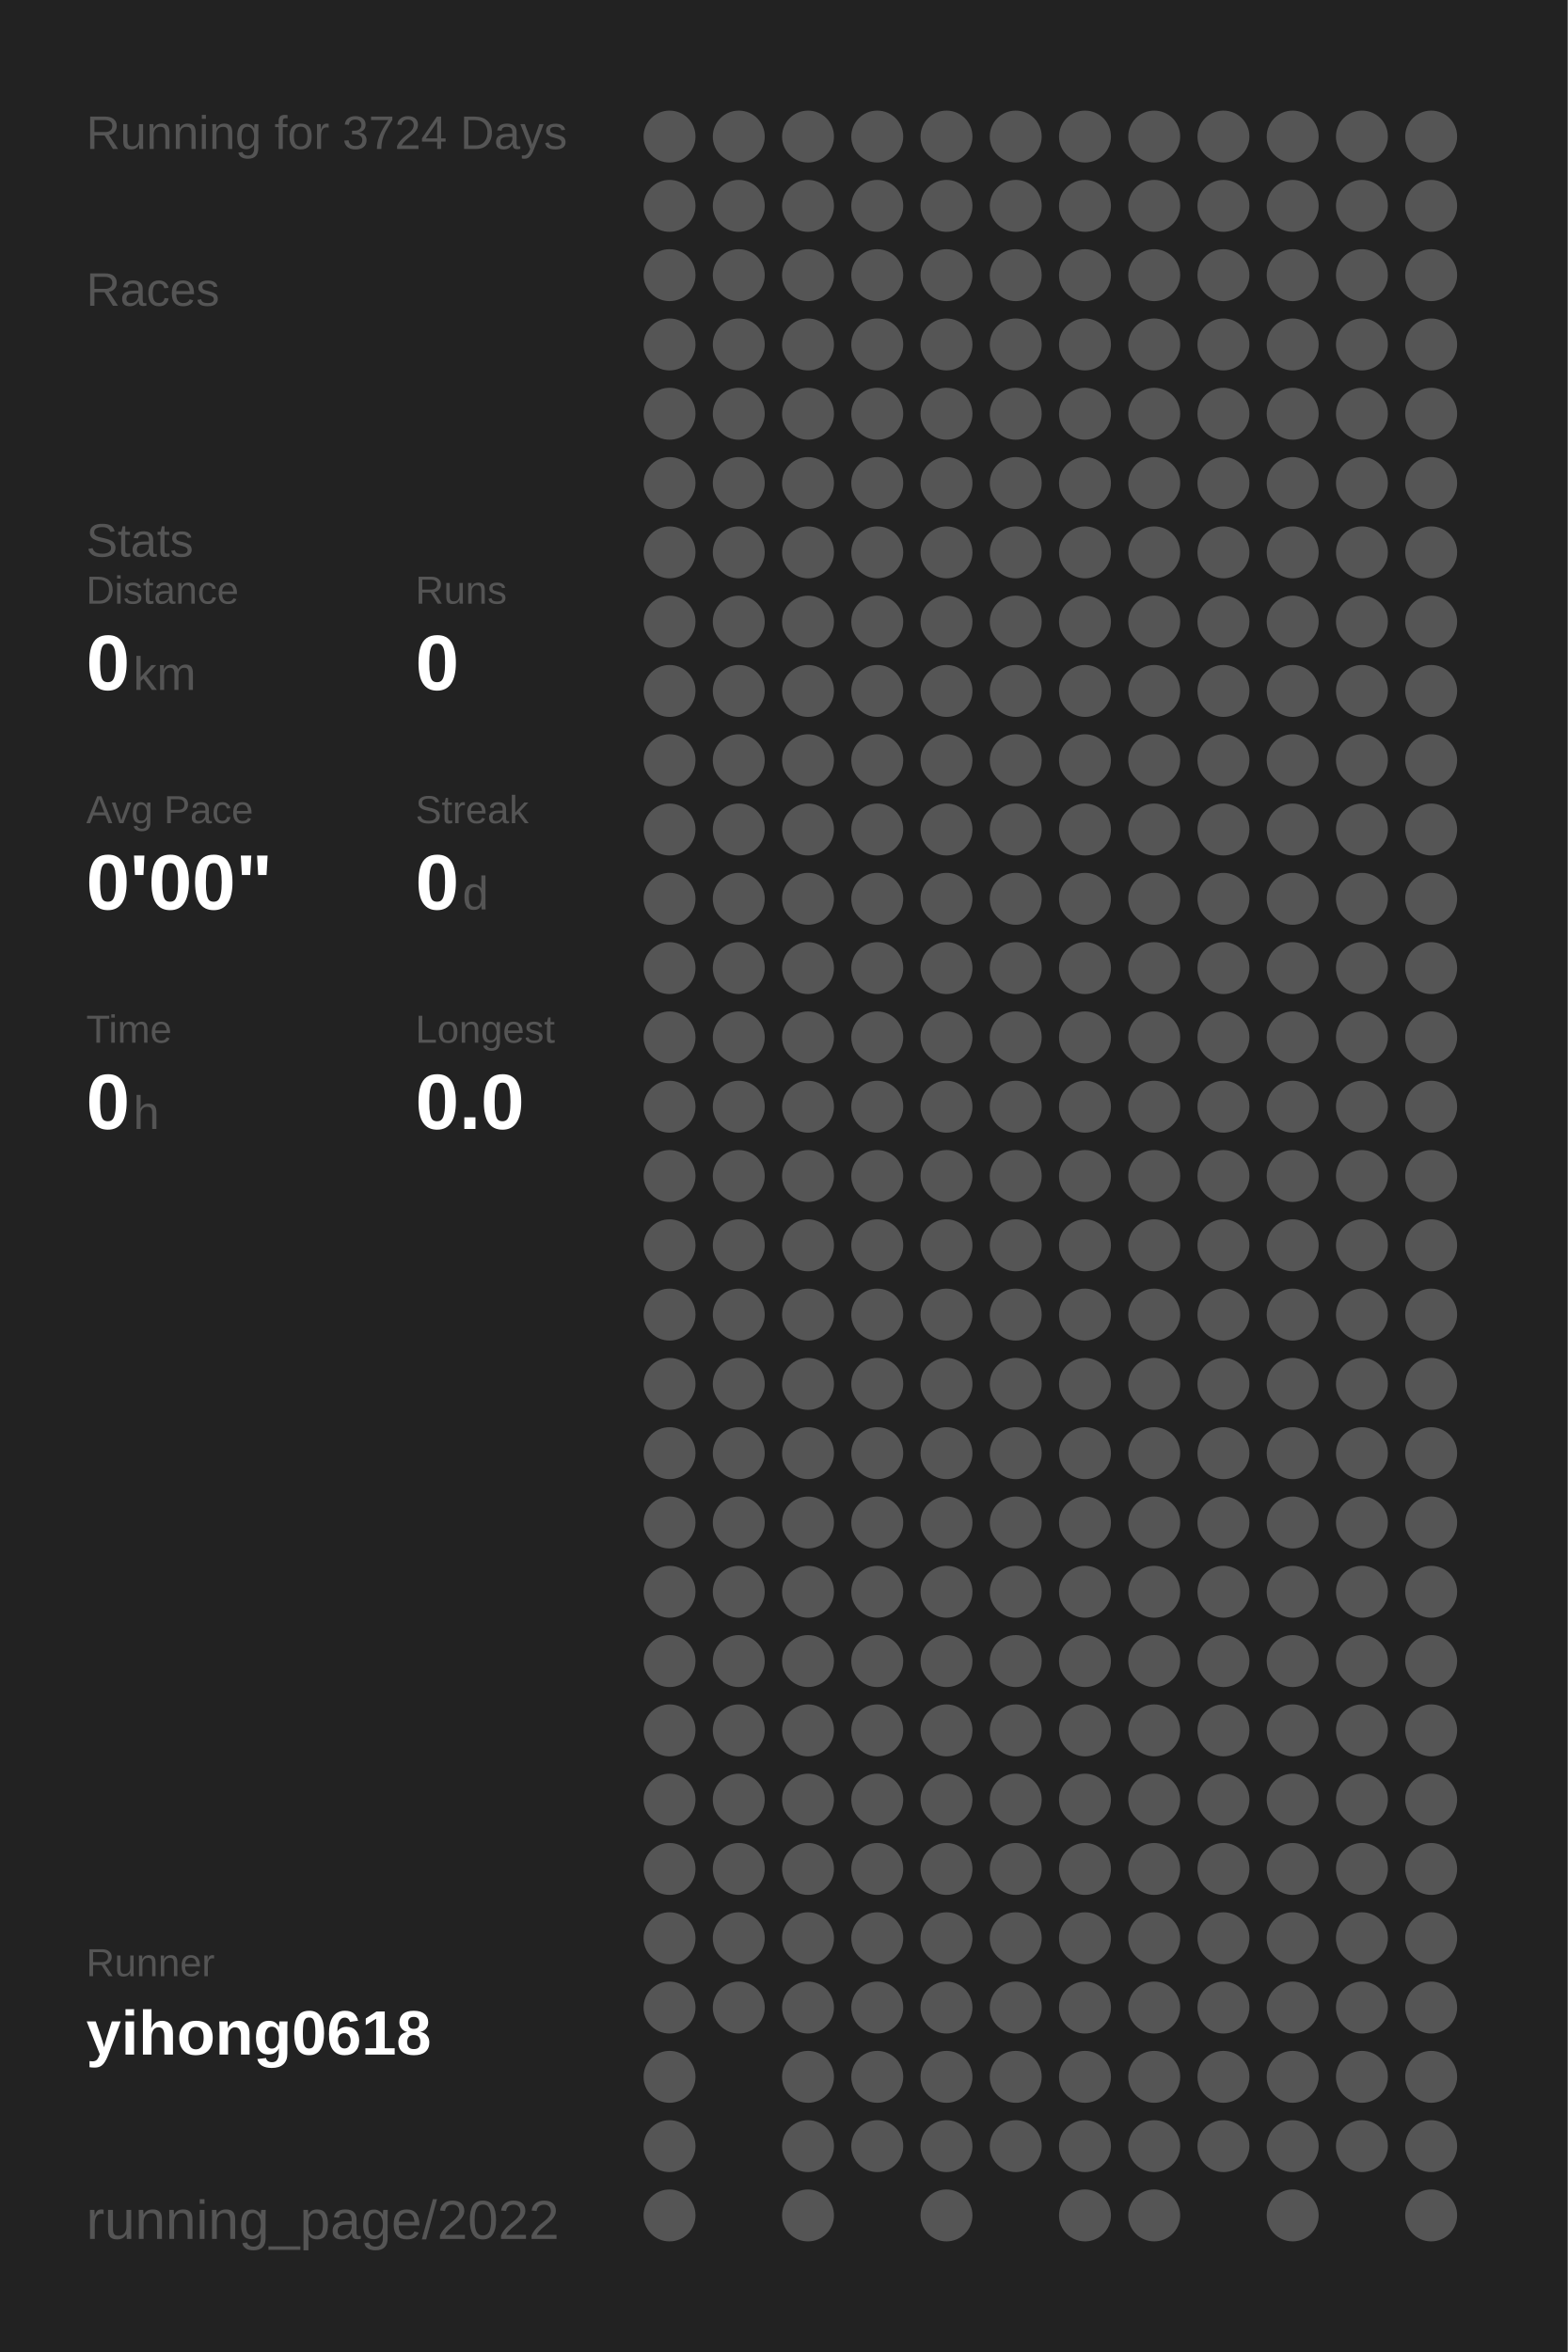
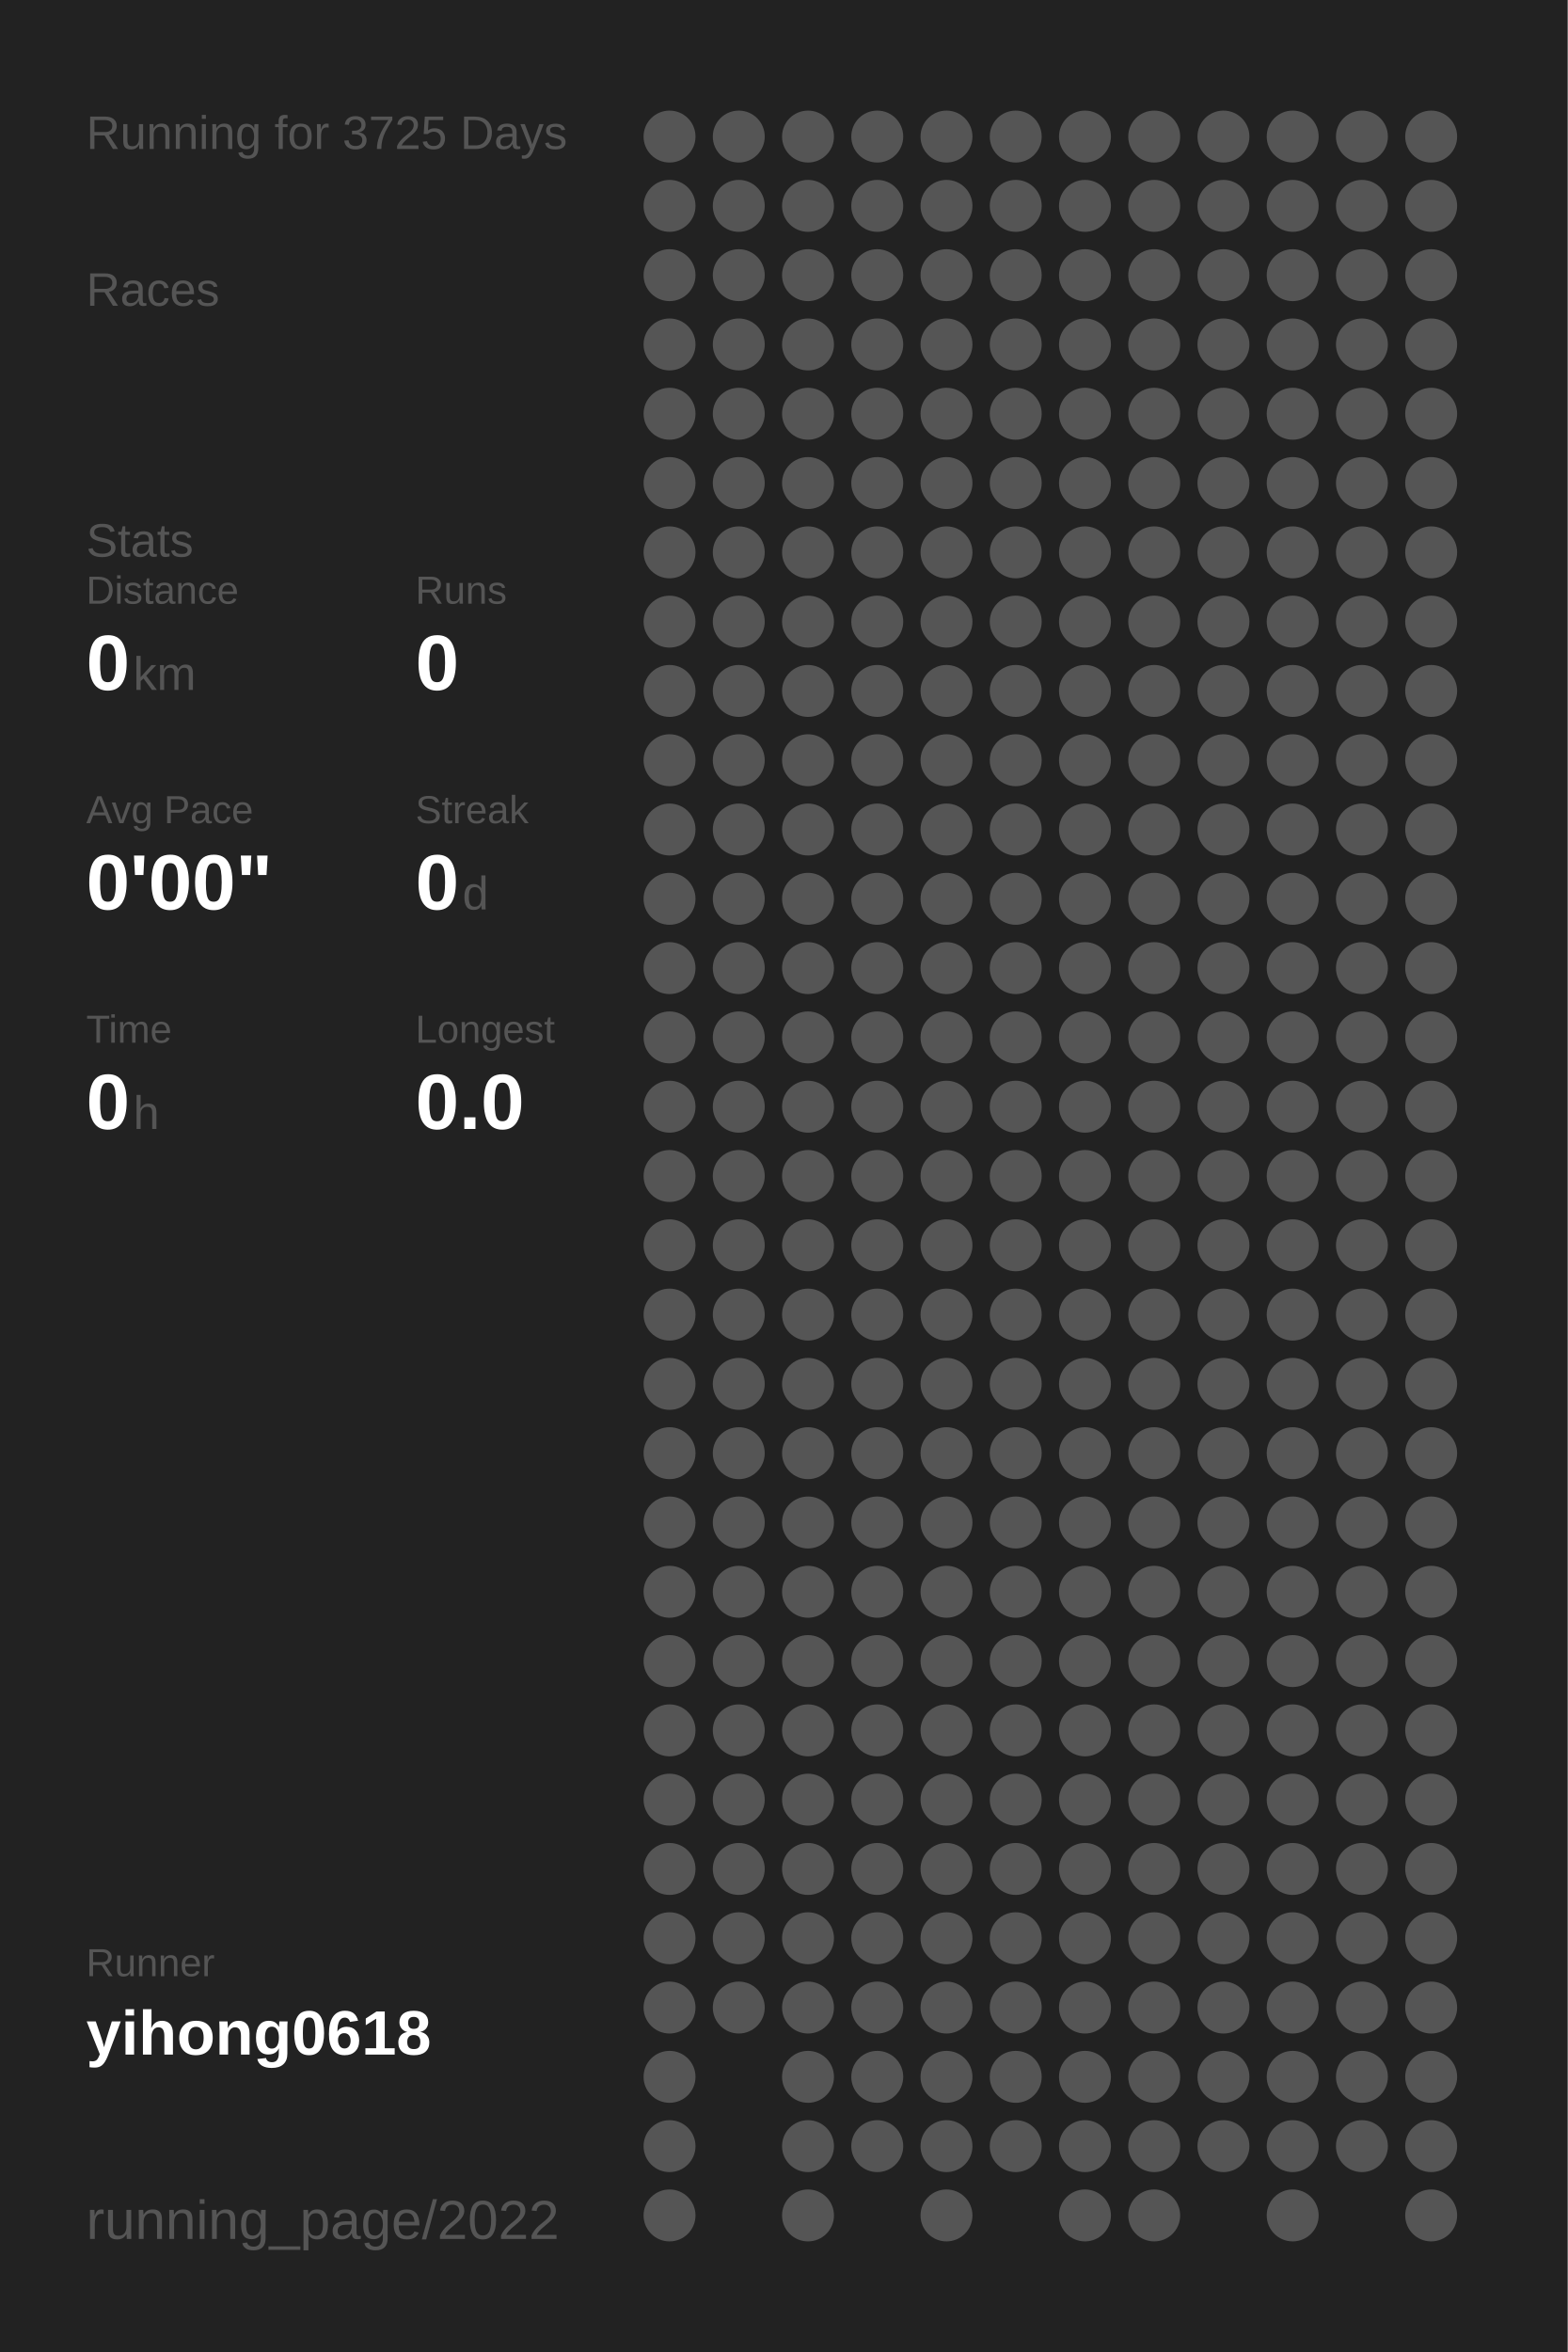
<svg xmlns="http://www.w3.org/2000/svg" baseProfile="full" height="300mm" version="1.1" viewBox="0,0,200,300" width="200mm">
  <defs />
  <rect fill="#222222" height="300" width="200" x="0" y="0" />
-   <text fill="#555555" style="font-size:6px; font-family:Arial;" x="11" y="19">Running for 3724 Days</text>
+   <text fill="#555555" style="font-size:6px; font-family:Arial;" x="11" y="19">Running for 3725 Days</text>
  <text fill="#555555" style="font-size:6px; font-family:Arial;" x="11" y="39">Races</text>
  <text fill="#555555" style="font-size:6px; font-family:Arial;" x="11" y="71">Stats</text>
  <text fill="#555555" style="font-size:5px; font-family:Arial;" x="11" y="77">Distance</text>
  <text fill="#FFFFFF" style="font-size:10px; font-family:Arial; font-weight:bold;" x="11" y="88">0</text>
  <text fill="#555555" style="font-size:6px; font-family:Arial;" x="17" y="88">km</text>
  <text fill="#555555" style="font-size:5px; font-family:Arial;" x="53" y="77">Runs</text>
  <text fill="#FFFFFF" style="font-size:10px; font-family:Arial; font-weight:bold;" x="53" y="88">0</text>
  <text fill="#555555" style="font-size:5px; font-family:Arial;" x="11" y="105">Avg Pace</text>
  <text fill="#FFFFFF" style="font-size:10px; font-family:Arial; font-weight:bold;" x="11" y="116">0'00"</text>
  <text fill="#555555" style="font-size:5px; font-family:Arial;" x="53" y="105">Streak</text>
  <text fill="#FFFFFF" style="font-size:10px; font-family:Arial; font-weight:bold;" x="53" y="116">0</text>
  <text fill="#555555" style="font-size:6px; font-family:Arial;" x="59" y="116">d</text>
  <text fill="#555555" style="font-size:5px; font-family:Arial;" x="11" y="133">Time</text>
  <text fill="#FFFFFF" style="font-size:10px; font-family:Arial; font-weight:bold;" x="11" y="144">0</text>
  <text fill="#555555" style="font-size:6px; font-family:Arial;" x="17" y="144">h</text>
  <text fill="#555555" style="font-size:5px; font-family:Arial;" x="53" y="133">Longest</text>
  <text fill="#FFFFFF" style="font-size:10px; font-family:Arial; font-weight:bold;" x="53" y="144">0.0</text>
  <text fill="#555555" style="font-size:5px; font-family:Arial;" x="11" y="252.065">Runner</text>
  <text fill="#FFFFFF" style="font-size:8px; font-family:Arial; font-weight:bold;" x="11" y="262.065">yihong0618</text>
  <text fill="#555555" style="font-size:7px; font-family:Arial;" x="11" y="285.581">running_page/2022</text>
  <circle cx="85.417" cy="17.419" fill="#555555" r="3.312" />
  <circle cx="85.417" cy="26.258" fill="#555555" r="3.312" />
  <circle cx="85.417" cy="35.097" fill="#555555" r="3.312" />
  <circle cx="85.417" cy="43.935" fill="#555555" r="3.312" />
  <circle cx="85.417" cy="52.774" fill="#555555" r="3.312" />
  <circle cx="85.417" cy="61.613" fill="#555555" r="3.312" />
  <circle cx="85.417" cy="70.452" fill="#555555" r="3.312" />
  <circle cx="85.417" cy="79.29" fill="#555555" r="3.312" />
  <circle cx="85.417" cy="88.129" fill="#555555" r="3.312" />
  <circle cx="85.417" cy="96.968" fill="#555555" r="3.312" />
  <circle cx="85.417" cy="105.806" fill="#555555" r="3.312" />
  <circle cx="85.417" cy="114.645" fill="#555555" r="3.312" />
  <circle cx="85.417" cy="123.484" fill="#555555" r="3.312" />
  <circle cx="85.417" cy="132.323" fill="#555555" r="3.312" />
  <circle cx="85.417" cy="141.161" fill="#555555" r="3.312" />
  <circle cx="85.417" cy="150" fill="#555555" r="3.312" />
  <circle cx="85.417" cy="158.839" fill="#555555" r="3.312" />
  <circle cx="85.417" cy="167.677" fill="#555555" r="3.312" />
  <circle cx="85.417" cy="176.516" fill="#555555" r="3.312" />
  <circle cx="85.417" cy="185.355" fill="#555555" r="3.312" />
  <circle cx="85.417" cy="194.194" fill="#555555" r="3.312" />
  <circle cx="85.417" cy="203.032" fill="#555555" r="3.312" />
  <circle cx="85.417" cy="211.871" fill="#555555" r="3.312" />
  <circle cx="85.417" cy="220.71" fill="#555555" r="3.312" />
  <circle cx="85.417" cy="229.548" fill="#555555" r="3.312" />
  <circle cx="85.417" cy="238.387" fill="#555555" r="3.312" />
  <circle cx="85.417" cy="247.226" fill="#555555" r="3.312" />
  <circle cx="85.417" cy="256.065" fill="#555555" r="3.312" />
  <circle cx="85.417" cy="264.903" fill="#555555" r="3.312" />
  <circle cx="85.417" cy="273.742" fill="#555555" r="3.312" />
  <circle cx="85.417" cy="282.581" fill="#555555" r="3.312" />
  <circle cx="94.25" cy="17.419" fill="#555555" r="3.312" />
  <circle cx="94.25" cy="26.258" fill="#555555" r="3.312" />
  <circle cx="94.25" cy="35.097" fill="#555555" r="3.312" />
  <circle cx="94.25" cy="43.935" fill="#555555" r="3.312" />
  <circle cx="94.25" cy="52.774" fill="#555555" r="3.312" />
  <circle cx="94.25" cy="61.613" fill="#555555" r="3.312" />
  <circle cx="94.25" cy="70.452" fill="#555555" r="3.312" />
  <circle cx="94.25" cy="79.29" fill="#555555" r="3.312" />
  <circle cx="94.25" cy="88.129" fill="#555555" r="3.312" />
  <circle cx="94.25" cy="96.968" fill="#555555" r="3.312" />
  <circle cx="94.25" cy="105.806" fill="#555555" r="3.312" />
  <circle cx="94.25" cy="114.645" fill="#555555" r="3.312" />
  <circle cx="94.25" cy="123.484" fill="#555555" r="3.312" />
  <circle cx="94.25" cy="132.323" fill="#555555" r="3.312" />
  <circle cx="94.25" cy="141.161" fill="#555555" r="3.312" />
  <circle cx="94.25" cy="150" fill="#555555" r="3.312" />
  <circle cx="94.25" cy="158.839" fill="#555555" r="3.312" />
  <circle cx="94.25" cy="167.677" fill="#555555" r="3.312" />
  <circle cx="94.25" cy="176.516" fill="#555555" r="3.312" />
  <circle cx="94.25" cy="185.355" fill="#555555" r="3.312" />
  <circle cx="94.25" cy="194.194" fill="#555555" r="3.312" />
  <circle cx="94.25" cy="203.032" fill="#555555" r="3.312" />
  <circle cx="94.25" cy="211.871" fill="#555555" r="3.312" />
  <circle cx="94.25" cy="220.71" fill="#555555" r="3.312" />
  <circle cx="94.25" cy="229.548" fill="#555555" r="3.312" />
  <circle cx="94.25" cy="238.387" fill="#555555" r="3.312" />
  <circle cx="94.25" cy="247.226" fill="#555555" r="3.312" />
  <circle cx="94.25" cy="256.065" fill="#555555" r="3.312" />
  <circle cx="103.083" cy="17.419" fill="#555555" r="3.312" />
  <circle cx="103.083" cy="26.258" fill="#555555" r="3.312" />
  <circle cx="103.083" cy="35.097" fill="#555555" r="3.312" />
  <circle cx="103.083" cy="43.935" fill="#555555" r="3.312" />
  <circle cx="103.083" cy="52.774" fill="#555555" r="3.312" />
  <circle cx="103.083" cy="61.613" fill="#555555" r="3.312" />
  <circle cx="103.083" cy="70.452" fill="#555555" r="3.312" />
  <circle cx="103.083" cy="79.29" fill="#555555" r="3.312" />
  <circle cx="103.083" cy="88.129" fill="#555555" r="3.312" />
  <circle cx="103.083" cy="96.968" fill="#555555" r="3.312" />
  <circle cx="103.083" cy="105.806" fill="#555555" r="3.312" />
  <circle cx="103.083" cy="114.645" fill="#555555" r="3.312" />
  <circle cx="103.083" cy="123.484" fill="#555555" r="3.312" />
  <circle cx="103.083" cy="132.323" fill="#555555" r="3.312" />
  <circle cx="103.083" cy="141.161" fill="#555555" r="3.312" />
  <circle cx="103.083" cy="150" fill="#555555" r="3.312" />
  <circle cx="103.083" cy="158.839" fill="#555555" r="3.312" />
  <circle cx="103.083" cy="167.677" fill="#555555" r="3.312" />
  <circle cx="103.083" cy="176.516" fill="#555555" r="3.312" />
  <circle cx="103.083" cy="185.355" fill="#555555" r="3.312" />
  <circle cx="103.083" cy="194.194" fill="#555555" r="3.312" />
  <circle cx="103.083" cy="203.032" fill="#555555" r="3.312" />
  <circle cx="103.083" cy="211.871" fill="#555555" r="3.312" />
  <circle cx="103.083" cy="220.71" fill="#555555" r="3.312" />
  <circle cx="103.083" cy="229.548" fill="#555555" r="3.312" />
  <circle cx="103.083" cy="238.387" fill="#555555" r="3.312" />
  <circle cx="103.083" cy="247.226" fill="#555555" r="3.312" />
  <circle cx="103.083" cy="256.065" fill="#555555" r="3.312" />
  <circle cx="103.083" cy="264.903" fill="#555555" r="3.312" />
  <circle cx="103.083" cy="273.742" fill="#555555" r="3.312" />
  <circle cx="103.083" cy="282.581" fill="#555555" r="3.312" />
  <circle cx="111.917" cy="17.419" fill="#555555" r="3.312" />
  <circle cx="111.917" cy="26.258" fill="#555555" r="3.312" />
  <circle cx="111.917" cy="35.097" fill="#555555" r="3.312" />
  <circle cx="111.917" cy="43.935" fill="#555555" r="3.312" />
  <circle cx="111.917" cy="52.774" fill="#555555" r="3.312" />
  <circle cx="111.917" cy="61.613" fill="#555555" r="3.312" />
  <circle cx="111.917" cy="70.452" fill="#555555" r="3.312" />
  <circle cx="111.917" cy="79.29" fill="#555555" r="3.312" />
  <circle cx="111.917" cy="88.129" fill="#555555" r="3.312" />
  <circle cx="111.917" cy="96.968" fill="#555555" r="3.312" />
  <circle cx="111.917" cy="105.806" fill="#555555" r="3.312" />
  <circle cx="111.917" cy="114.645" fill="#555555" r="3.312" />
  <circle cx="111.917" cy="123.484" fill="#555555" r="3.312" />
  <circle cx="111.917" cy="132.323" fill="#555555" r="3.312" />
  <circle cx="111.917" cy="141.161" fill="#555555" r="3.312" />
  <circle cx="111.917" cy="150" fill="#555555" r="3.312" />
  <circle cx="111.917" cy="158.839" fill="#555555" r="3.312" />
  <circle cx="111.917" cy="167.677" fill="#555555" r="3.312" />
  <circle cx="111.917" cy="176.516" fill="#555555" r="3.312" />
  <circle cx="111.917" cy="185.355" fill="#555555" r="3.312" />
  <circle cx="111.917" cy="194.194" fill="#555555" r="3.312" />
  <circle cx="111.917" cy="203.032" fill="#555555" r="3.312" />
  <circle cx="111.917" cy="211.871" fill="#555555" r="3.312" />
  <circle cx="111.917" cy="220.71" fill="#555555" r="3.312" />
  <circle cx="111.917" cy="229.548" fill="#555555" r="3.312" />
  <circle cx="111.917" cy="238.387" fill="#555555" r="3.312" />
  <circle cx="111.917" cy="247.226" fill="#555555" r="3.312" />
  <circle cx="111.917" cy="256.065" fill="#555555" r="3.312" />
  <circle cx="111.917" cy="264.903" fill="#555555" r="3.312" />
  <circle cx="111.917" cy="273.742" fill="#555555" r="3.312" />
  <circle cx="120.75" cy="17.419" fill="#555555" r="3.312" />
  <circle cx="120.75" cy="26.258" fill="#555555" r="3.312" />
  <circle cx="120.75" cy="35.097" fill="#555555" r="3.312" />
  <circle cx="120.75" cy="43.935" fill="#555555" r="3.312" />
  <circle cx="120.75" cy="52.774" fill="#555555" r="3.312" />
  <circle cx="120.75" cy="61.613" fill="#555555" r="3.312" />
  <circle cx="120.75" cy="70.452" fill="#555555" r="3.312" />
  <circle cx="120.75" cy="79.29" fill="#555555" r="3.312" />
  <circle cx="120.75" cy="88.129" fill="#555555" r="3.312" />
  <circle cx="120.75" cy="96.968" fill="#555555" r="3.312" />
  <circle cx="120.75" cy="105.806" fill="#555555" r="3.312" />
  <circle cx="120.75" cy="114.645" fill="#555555" r="3.312" />
  <circle cx="120.75" cy="123.484" fill="#555555" r="3.312" />
  <circle cx="120.75" cy="132.323" fill="#555555" r="3.312" />
  <circle cx="120.75" cy="141.161" fill="#555555" r="3.312" />
  <circle cx="120.75" cy="150" fill="#555555" r="3.312" />
  <circle cx="120.75" cy="158.839" fill="#555555" r="3.312" />
  <circle cx="120.75" cy="167.677" fill="#555555" r="3.312" />
  <circle cx="120.75" cy="176.516" fill="#555555" r="3.312" />
  <circle cx="120.75" cy="185.355" fill="#555555" r="3.312" />
  <circle cx="120.75" cy="194.194" fill="#555555" r="3.312" />
  <circle cx="120.75" cy="203.032" fill="#555555" r="3.312" />
  <circle cx="120.75" cy="211.871" fill="#555555" r="3.312" />
  <circle cx="120.75" cy="220.71" fill="#555555" r="3.312" />
  <circle cx="120.75" cy="229.548" fill="#555555" r="3.312" />
  <circle cx="120.75" cy="238.387" fill="#555555" r="3.312" />
  <circle cx="120.75" cy="247.226" fill="#555555" r="3.312" />
  <circle cx="120.75" cy="256.065" fill="#555555" r="3.312" />
  <circle cx="120.75" cy="264.903" fill="#555555" r="3.312" />
  <circle cx="120.75" cy="273.742" fill="#555555" r="3.312" />
  <circle cx="120.75" cy="282.581" fill="#555555" r="3.312" />
  <circle cx="129.583" cy="17.419" fill="#555555" r="3.312" />
  <circle cx="129.583" cy="26.258" fill="#555555" r="3.312" />
  <circle cx="129.583" cy="35.097" fill="#555555" r="3.312" />
  <circle cx="129.583" cy="43.935" fill="#555555" r="3.312" />
  <circle cx="129.583" cy="52.774" fill="#555555" r="3.312" />
  <circle cx="129.583" cy="61.613" fill="#555555" r="3.312" />
  <circle cx="129.583" cy="70.452" fill="#555555" r="3.312" />
  <circle cx="129.583" cy="79.29" fill="#555555" r="3.312" />
  <circle cx="129.583" cy="88.129" fill="#555555" r="3.312" />
  <circle cx="129.583" cy="96.968" fill="#555555" r="3.312" />
  <circle cx="129.583" cy="105.806" fill="#555555" r="3.312" />
  <circle cx="129.583" cy="114.645" fill="#555555" r="3.312" />
  <circle cx="129.583" cy="123.484" fill="#555555" r="3.312" />
  <circle cx="129.583" cy="132.323" fill="#555555" r="3.312" />
  <circle cx="129.583" cy="141.161" fill="#555555" r="3.312" />
  <circle cx="129.583" cy="150" fill="#555555" r="3.312" />
  <circle cx="129.583" cy="158.839" fill="#555555" r="3.312" />
  <circle cx="129.583" cy="167.677" fill="#555555" r="3.312" />
  <circle cx="129.583" cy="176.516" fill="#555555" r="3.312" />
  <circle cx="129.583" cy="185.355" fill="#555555" r="3.312" />
  <circle cx="129.583" cy="194.194" fill="#555555" r="3.312" />
  <circle cx="129.583" cy="203.032" fill="#555555" r="3.312" />
  <circle cx="129.583" cy="211.871" fill="#555555" r="3.312" />
  <circle cx="129.583" cy="220.71" fill="#555555" r="3.312" />
  <circle cx="129.583" cy="229.548" fill="#555555" r="3.312" />
  <circle cx="129.583" cy="238.387" fill="#555555" r="3.312" />
  <circle cx="129.583" cy="247.226" fill="#555555" r="3.312" />
  <circle cx="129.583" cy="256.065" fill="#555555" r="3.312" />
  <circle cx="129.583" cy="264.903" fill="#555555" r="3.312" />
  <circle cx="129.583" cy="273.742" fill="#555555" r="3.312" />
  <circle cx="138.417" cy="17.419" fill="#555555" r="3.312" />
  <circle cx="138.417" cy="26.258" fill="#555555" r="3.312" />
  <circle cx="138.417" cy="35.097" fill="#555555" r="3.312" />
  <circle cx="138.417" cy="43.935" fill="#555555" r="3.312" />
  <circle cx="138.417" cy="52.774" fill="#555555" r="3.312" />
  <circle cx="138.417" cy="61.613" fill="#555555" r="3.312" />
  <circle cx="138.417" cy="70.452" fill="#555555" r="3.312" />
  <circle cx="138.417" cy="79.29" fill="#555555" r="3.312" />
  <circle cx="138.417" cy="88.129" fill="#555555" r="3.312" />
  <circle cx="138.417" cy="96.968" fill="#555555" r="3.312" />
  <circle cx="138.417" cy="105.806" fill="#555555" r="3.312" />
  <circle cx="138.417" cy="114.645" fill="#555555" r="3.312" />
  <circle cx="138.417" cy="123.484" fill="#555555" r="3.312" />
  <circle cx="138.417" cy="132.323" fill="#555555" r="3.312" />
  <circle cx="138.417" cy="141.161" fill="#555555" r="3.312" />
  <circle cx="138.417" cy="150" fill="#555555" r="3.312" />
  <circle cx="138.417" cy="158.839" fill="#555555" r="3.312" />
  <circle cx="138.417" cy="167.677" fill="#555555" r="3.312" />
  <circle cx="138.417" cy="176.516" fill="#555555" r="3.312" />
  <circle cx="138.417" cy="185.355" fill="#555555" r="3.312" />
  <circle cx="138.417" cy="194.194" fill="#555555" r="3.312" />
  <circle cx="138.417" cy="203.032" fill="#555555" r="3.312" />
  <circle cx="138.417" cy="211.871" fill="#555555" r="3.312" />
  <circle cx="138.417" cy="220.71" fill="#555555" r="3.312" />
  <circle cx="138.417" cy="229.548" fill="#555555" r="3.312" />
  <circle cx="138.417" cy="238.387" fill="#555555" r="3.312" />
  <circle cx="138.417" cy="247.226" fill="#555555" r="3.312" />
  <circle cx="138.417" cy="256.065" fill="#555555" r="3.312" />
  <circle cx="138.417" cy="264.903" fill="#555555" r="3.312" />
  <circle cx="138.417" cy="273.742" fill="#555555" r="3.312" />
  <circle cx="138.417" cy="282.581" fill="#555555" r="3.312" />
  <circle cx="147.25" cy="17.419" fill="#555555" r="3.312" />
  <circle cx="147.25" cy="26.258" fill="#555555" r="3.312" />
  <circle cx="147.25" cy="35.097" fill="#555555" r="3.312" />
  <circle cx="147.25" cy="43.935" fill="#555555" r="3.312" />
  <circle cx="147.25" cy="52.774" fill="#555555" r="3.312" />
  <circle cx="147.25" cy="61.613" fill="#555555" r="3.312" />
  <circle cx="147.25" cy="70.452" fill="#555555" r="3.312" />
  <circle cx="147.25" cy="79.29" fill="#555555" r="3.312" />
  <circle cx="147.25" cy="88.129" fill="#555555" r="3.312" />
  <circle cx="147.25" cy="96.968" fill="#555555" r="3.312" />
  <circle cx="147.25" cy="105.806" fill="#555555" r="3.312" />
  <circle cx="147.25" cy="114.645" fill="#555555" r="3.312" />
  <circle cx="147.25" cy="123.484" fill="#555555" r="3.312" />
  <circle cx="147.25" cy="132.323" fill="#555555" r="3.312" />
  <circle cx="147.25" cy="141.161" fill="#555555" r="3.312" />
  <circle cx="147.25" cy="150" fill="#555555" r="3.312" />
  <circle cx="147.25" cy="158.839" fill="#555555" r="3.312" />
  <circle cx="147.25" cy="167.677" fill="#555555" r="3.312" />
  <circle cx="147.25" cy="176.516" fill="#555555" r="3.312" />
  <circle cx="147.25" cy="185.355" fill="#555555" r="3.312" />
  <circle cx="147.25" cy="194.194" fill="#555555" r="3.312" />
  <circle cx="147.25" cy="203.032" fill="#555555" r="3.312" />
  <circle cx="147.25" cy="211.871" fill="#555555" r="3.312" />
  <circle cx="147.25" cy="220.71" fill="#555555" r="3.312" />
  <circle cx="147.25" cy="229.548" fill="#555555" r="3.312" />
  <circle cx="147.25" cy="238.387" fill="#555555" r="3.312" />
  <circle cx="147.25" cy="247.226" fill="#555555" r="3.312" />
  <circle cx="147.25" cy="256.065" fill="#555555" r="3.312" />
  <circle cx="147.25" cy="264.903" fill="#555555" r="3.312" />
  <circle cx="147.25" cy="273.742" fill="#555555" r="3.312" />
  <circle cx="147.25" cy="282.581" fill="#555555" r="3.312" />
  <circle cx="156.083" cy="17.419" fill="#555555" r="3.312" />
  <circle cx="156.083" cy="26.258" fill="#555555" r="3.312" />
  <circle cx="156.083" cy="35.097" fill="#555555" r="3.312" />
  <circle cx="156.083" cy="43.935" fill="#555555" r="3.312" />
  <circle cx="156.083" cy="52.774" fill="#555555" r="3.312" />
  <circle cx="156.083" cy="61.613" fill="#555555" r="3.312" />
  <circle cx="156.083" cy="70.452" fill="#555555" r="3.312" />
  <circle cx="156.083" cy="79.29" fill="#555555" r="3.312" />
  <circle cx="156.083" cy="88.129" fill="#555555" r="3.312" />
  <circle cx="156.083" cy="96.968" fill="#555555" r="3.312" />
  <circle cx="156.083" cy="105.806" fill="#555555" r="3.312" />
  <circle cx="156.083" cy="114.645" fill="#555555" r="3.312" />
  <circle cx="156.083" cy="123.484" fill="#555555" r="3.312" />
  <circle cx="156.083" cy="132.323" fill="#555555" r="3.312" />
  <circle cx="156.083" cy="141.161" fill="#555555" r="3.312" />
  <circle cx="156.083" cy="150" fill="#555555" r="3.312" />
  <circle cx="156.083" cy="158.839" fill="#555555" r="3.312" />
  <circle cx="156.083" cy="167.677" fill="#555555" r="3.312" />
  <circle cx="156.083" cy="176.516" fill="#555555" r="3.312" />
  <circle cx="156.083" cy="185.355" fill="#555555" r="3.312" />
  <circle cx="156.083" cy="194.194" fill="#555555" r="3.312" />
  <circle cx="156.083" cy="203.032" fill="#555555" r="3.312" />
  <circle cx="156.083" cy="211.871" fill="#555555" r="3.312" />
  <circle cx="156.083" cy="220.71" fill="#555555" r="3.312" />
  <circle cx="156.083" cy="229.548" fill="#555555" r="3.312" />
  <circle cx="156.083" cy="238.387" fill="#555555" r="3.312" />
  <circle cx="156.083" cy="247.226" fill="#555555" r="3.312" />
  <circle cx="156.083" cy="256.065" fill="#555555" r="3.312" />
  <circle cx="156.083" cy="264.903" fill="#555555" r="3.312" />
  <circle cx="156.083" cy="273.742" fill="#555555" r="3.312" />
  <circle cx="164.917" cy="17.419" fill="#555555" r="3.312" />
  <circle cx="164.917" cy="26.258" fill="#555555" r="3.312" />
  <circle cx="164.917" cy="35.097" fill="#555555" r="3.312" />
  <circle cx="164.917" cy="43.935" fill="#555555" r="3.312" />
  <circle cx="164.917" cy="52.774" fill="#555555" r="3.312" />
  <circle cx="164.917" cy="61.613" fill="#555555" r="3.312" />
  <circle cx="164.917" cy="70.452" fill="#555555" r="3.312" />
  <circle cx="164.917" cy="79.29" fill="#555555" r="3.312" />
  <circle cx="164.917" cy="88.129" fill="#555555" r="3.312" />
  <circle cx="164.917" cy="96.968" fill="#555555" r="3.312" />
  <circle cx="164.917" cy="105.806" fill="#555555" r="3.312" />
  <circle cx="164.917" cy="114.645" fill="#555555" r="3.312" />
  <circle cx="164.917" cy="123.484" fill="#555555" r="3.312" />
  <circle cx="164.917" cy="132.323" fill="#555555" r="3.312" />
  <circle cx="164.917" cy="141.161" fill="#555555" r="3.312" />
  <circle cx="164.917" cy="150" fill="#555555" r="3.312" />
  <circle cx="164.917" cy="158.839" fill="#555555" r="3.312" />
  <circle cx="164.917" cy="167.677" fill="#555555" r="3.312" />
  <circle cx="164.917" cy="176.516" fill="#555555" r="3.312" />
  <circle cx="164.917" cy="185.355" fill="#555555" r="3.312" />
  <circle cx="164.917" cy="194.194" fill="#555555" r="3.312" />
  <circle cx="164.917" cy="203.032" fill="#555555" r="3.312" />
  <circle cx="164.917" cy="211.871" fill="#555555" r="3.312" />
  <circle cx="164.917" cy="220.71" fill="#555555" r="3.312" />
  <circle cx="164.917" cy="229.548" fill="#555555" r="3.312" />
  <circle cx="164.917" cy="238.387" fill="#555555" r="3.312" />
  <circle cx="164.917" cy="247.226" fill="#555555" r="3.312" />
  <circle cx="164.917" cy="256.065" fill="#555555" r="3.312" />
  <circle cx="164.917" cy="264.903" fill="#555555" r="3.312" />
  <circle cx="164.917" cy="273.742" fill="#555555" r="3.312" />
  <circle cx="164.917" cy="282.581" fill="#555555" r="3.312" />
  <circle cx="173.75" cy="17.419" fill="#555555" r="3.312" />
  <circle cx="173.75" cy="26.258" fill="#555555" r="3.312" />
  <circle cx="173.75" cy="35.097" fill="#555555" r="3.312" />
  <circle cx="173.75" cy="43.935" fill="#555555" r="3.312" />
  <circle cx="173.75" cy="52.774" fill="#555555" r="3.312" />
  <circle cx="173.75" cy="61.613" fill="#555555" r="3.312" />
  <circle cx="173.75" cy="70.452" fill="#555555" r="3.312" />
  <circle cx="173.75" cy="79.29" fill="#555555" r="3.312" />
  <circle cx="173.75" cy="88.129" fill="#555555" r="3.312" />
  <circle cx="173.75" cy="96.968" fill="#555555" r="3.312" />
  <circle cx="173.75" cy="105.806" fill="#555555" r="3.312" />
  <circle cx="173.75" cy="114.645" fill="#555555" r="3.312" />
  <circle cx="173.75" cy="123.484" fill="#555555" r="3.312" />
  <circle cx="173.75" cy="132.323" fill="#555555" r="3.312" />
  <circle cx="173.75" cy="141.161" fill="#555555" r="3.312" />
  <circle cx="173.75" cy="150" fill="#555555" r="3.312" />
  <circle cx="173.75" cy="158.839" fill="#555555" r="3.312" />
  <circle cx="173.75" cy="167.677" fill="#555555" r="3.312" />
  <circle cx="173.75" cy="176.516" fill="#555555" r="3.312" />
  <circle cx="173.75" cy="185.355" fill="#555555" r="3.312" />
  <circle cx="173.75" cy="194.194" fill="#555555" r="3.312" />
  <circle cx="173.75" cy="203.032" fill="#555555" r="3.312" />
  <circle cx="173.75" cy="211.871" fill="#555555" r="3.312" />
  <circle cx="173.75" cy="220.71" fill="#555555" r="3.312" />
  <circle cx="173.75" cy="229.548" fill="#555555" r="3.312" />
  <circle cx="173.75" cy="238.387" fill="#555555" r="3.312" />
  <circle cx="173.75" cy="247.226" fill="#555555" r="3.312" />
  <circle cx="173.75" cy="256.065" fill="#555555" r="3.312" />
  <circle cx="173.75" cy="264.903" fill="#555555" r="3.312" />
  <circle cx="173.75" cy="273.742" fill="#555555" r="3.312" />
  <circle cx="182.583" cy="17.419" fill="#555555" r="3.312" />
  <circle cx="182.583" cy="26.258" fill="#555555" r="3.312" />
  <circle cx="182.583" cy="35.097" fill="#555555" r="3.312" />
  <circle cx="182.583" cy="43.935" fill="#555555" r="3.312" />
  <circle cx="182.583" cy="52.774" fill="#555555" r="3.312" />
  <circle cx="182.583" cy="61.613" fill="#555555" r="3.312" />
  <circle cx="182.583" cy="70.452" fill="#555555" r="3.312" />
  <circle cx="182.583" cy="79.29" fill="#555555" r="3.312" />
  <circle cx="182.583" cy="88.129" fill="#555555" r="3.312" />
  <circle cx="182.583" cy="96.968" fill="#555555" r="3.312" />
  <circle cx="182.583" cy="105.806" fill="#555555" r="3.312" />
  <circle cx="182.583" cy="114.645" fill="#555555" r="3.312" />
  <circle cx="182.583" cy="123.484" fill="#555555" r="3.312" />
  <circle cx="182.583" cy="132.323" fill="#555555" r="3.312" />
  <circle cx="182.583" cy="141.161" fill="#555555" r="3.312" />
  <circle cx="182.583" cy="150" fill="#555555" r="3.312" />
  <circle cx="182.583" cy="158.839" fill="#555555" r="3.312" />
  <circle cx="182.583" cy="167.677" fill="#555555" r="3.312" />
  <circle cx="182.583" cy="176.516" fill="#555555" r="3.312" />
  <circle cx="182.583" cy="185.355" fill="#555555" r="3.312" />
  <circle cx="182.583" cy="194.194" fill="#555555" r="3.312" />
  <circle cx="182.583" cy="203.032" fill="#555555" r="3.312" />
  <circle cx="182.583" cy="211.871" fill="#555555" r="3.312" />
  <circle cx="182.583" cy="220.71" fill="#555555" r="3.312" />
  <circle cx="182.583" cy="229.548" fill="#555555" r="3.312" />
  <circle cx="182.583" cy="238.387" fill="#555555" r="3.312" />
  <circle cx="182.583" cy="247.226" fill="#555555" r="3.312" />
  <circle cx="182.583" cy="256.065" fill="#555555" r="3.312" />
  <circle cx="182.583" cy="264.903" fill="#555555" r="3.312" />
  <circle cx="182.583" cy="273.742" fill="#555555" r="3.312" />
  <circle cx="182.583" cy="282.581" fill="#555555" r="3.312" />
</svg>
